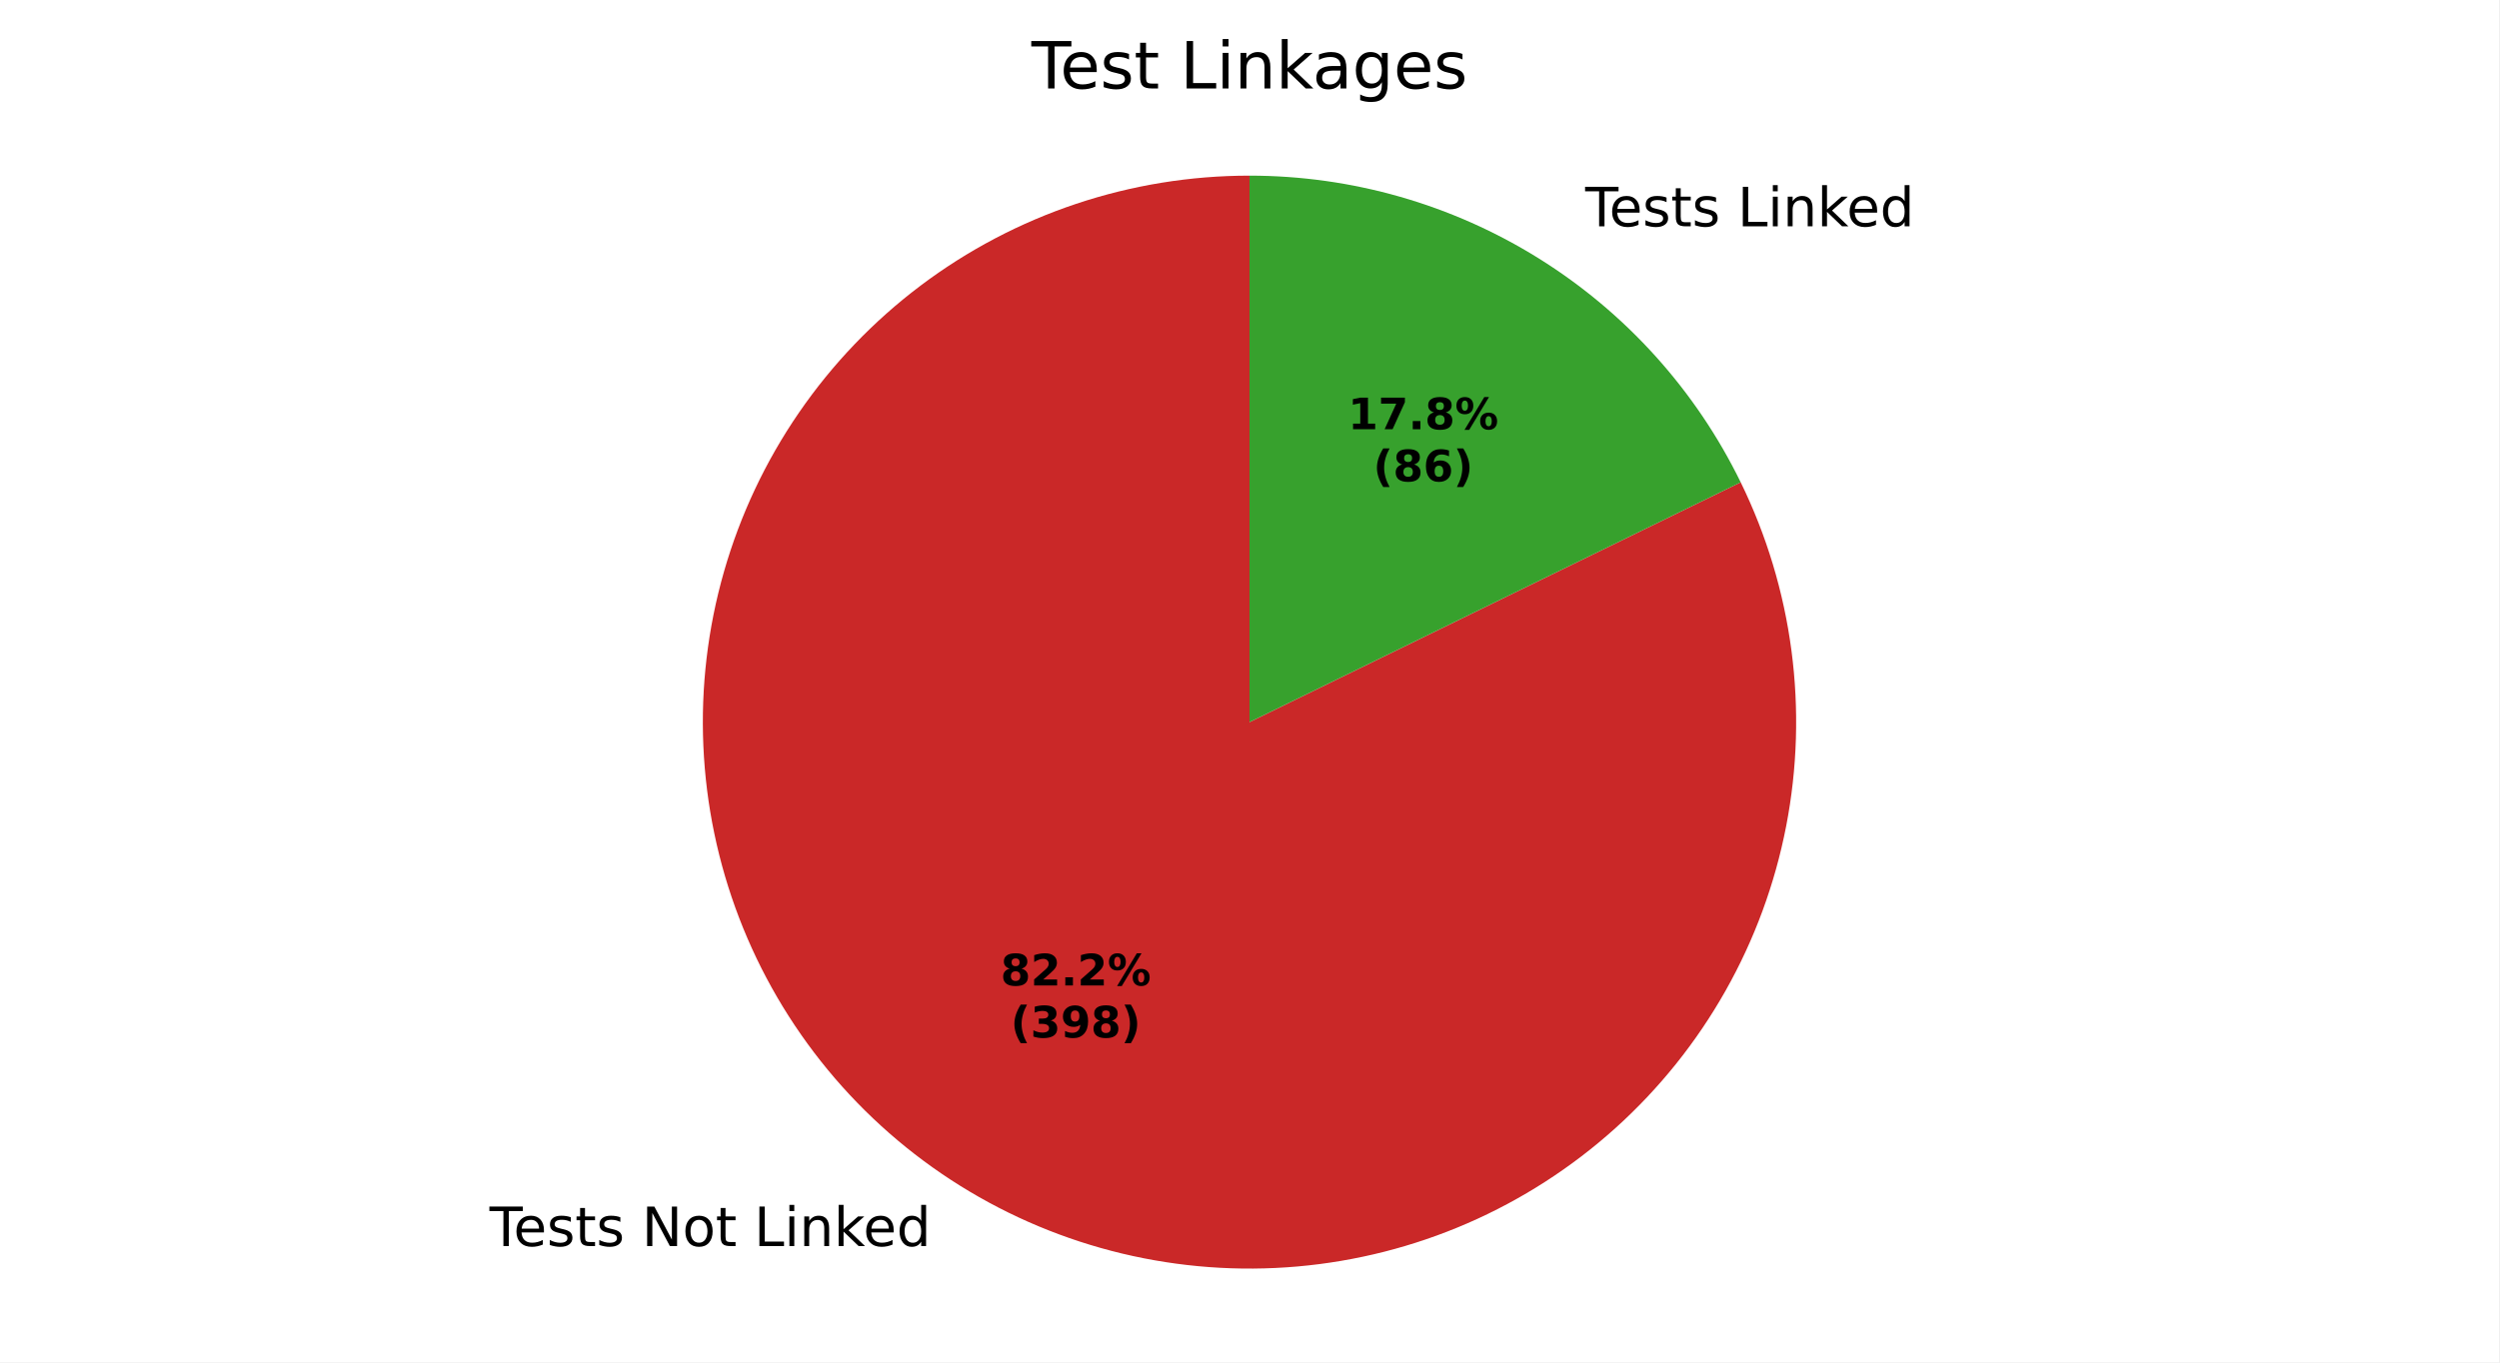
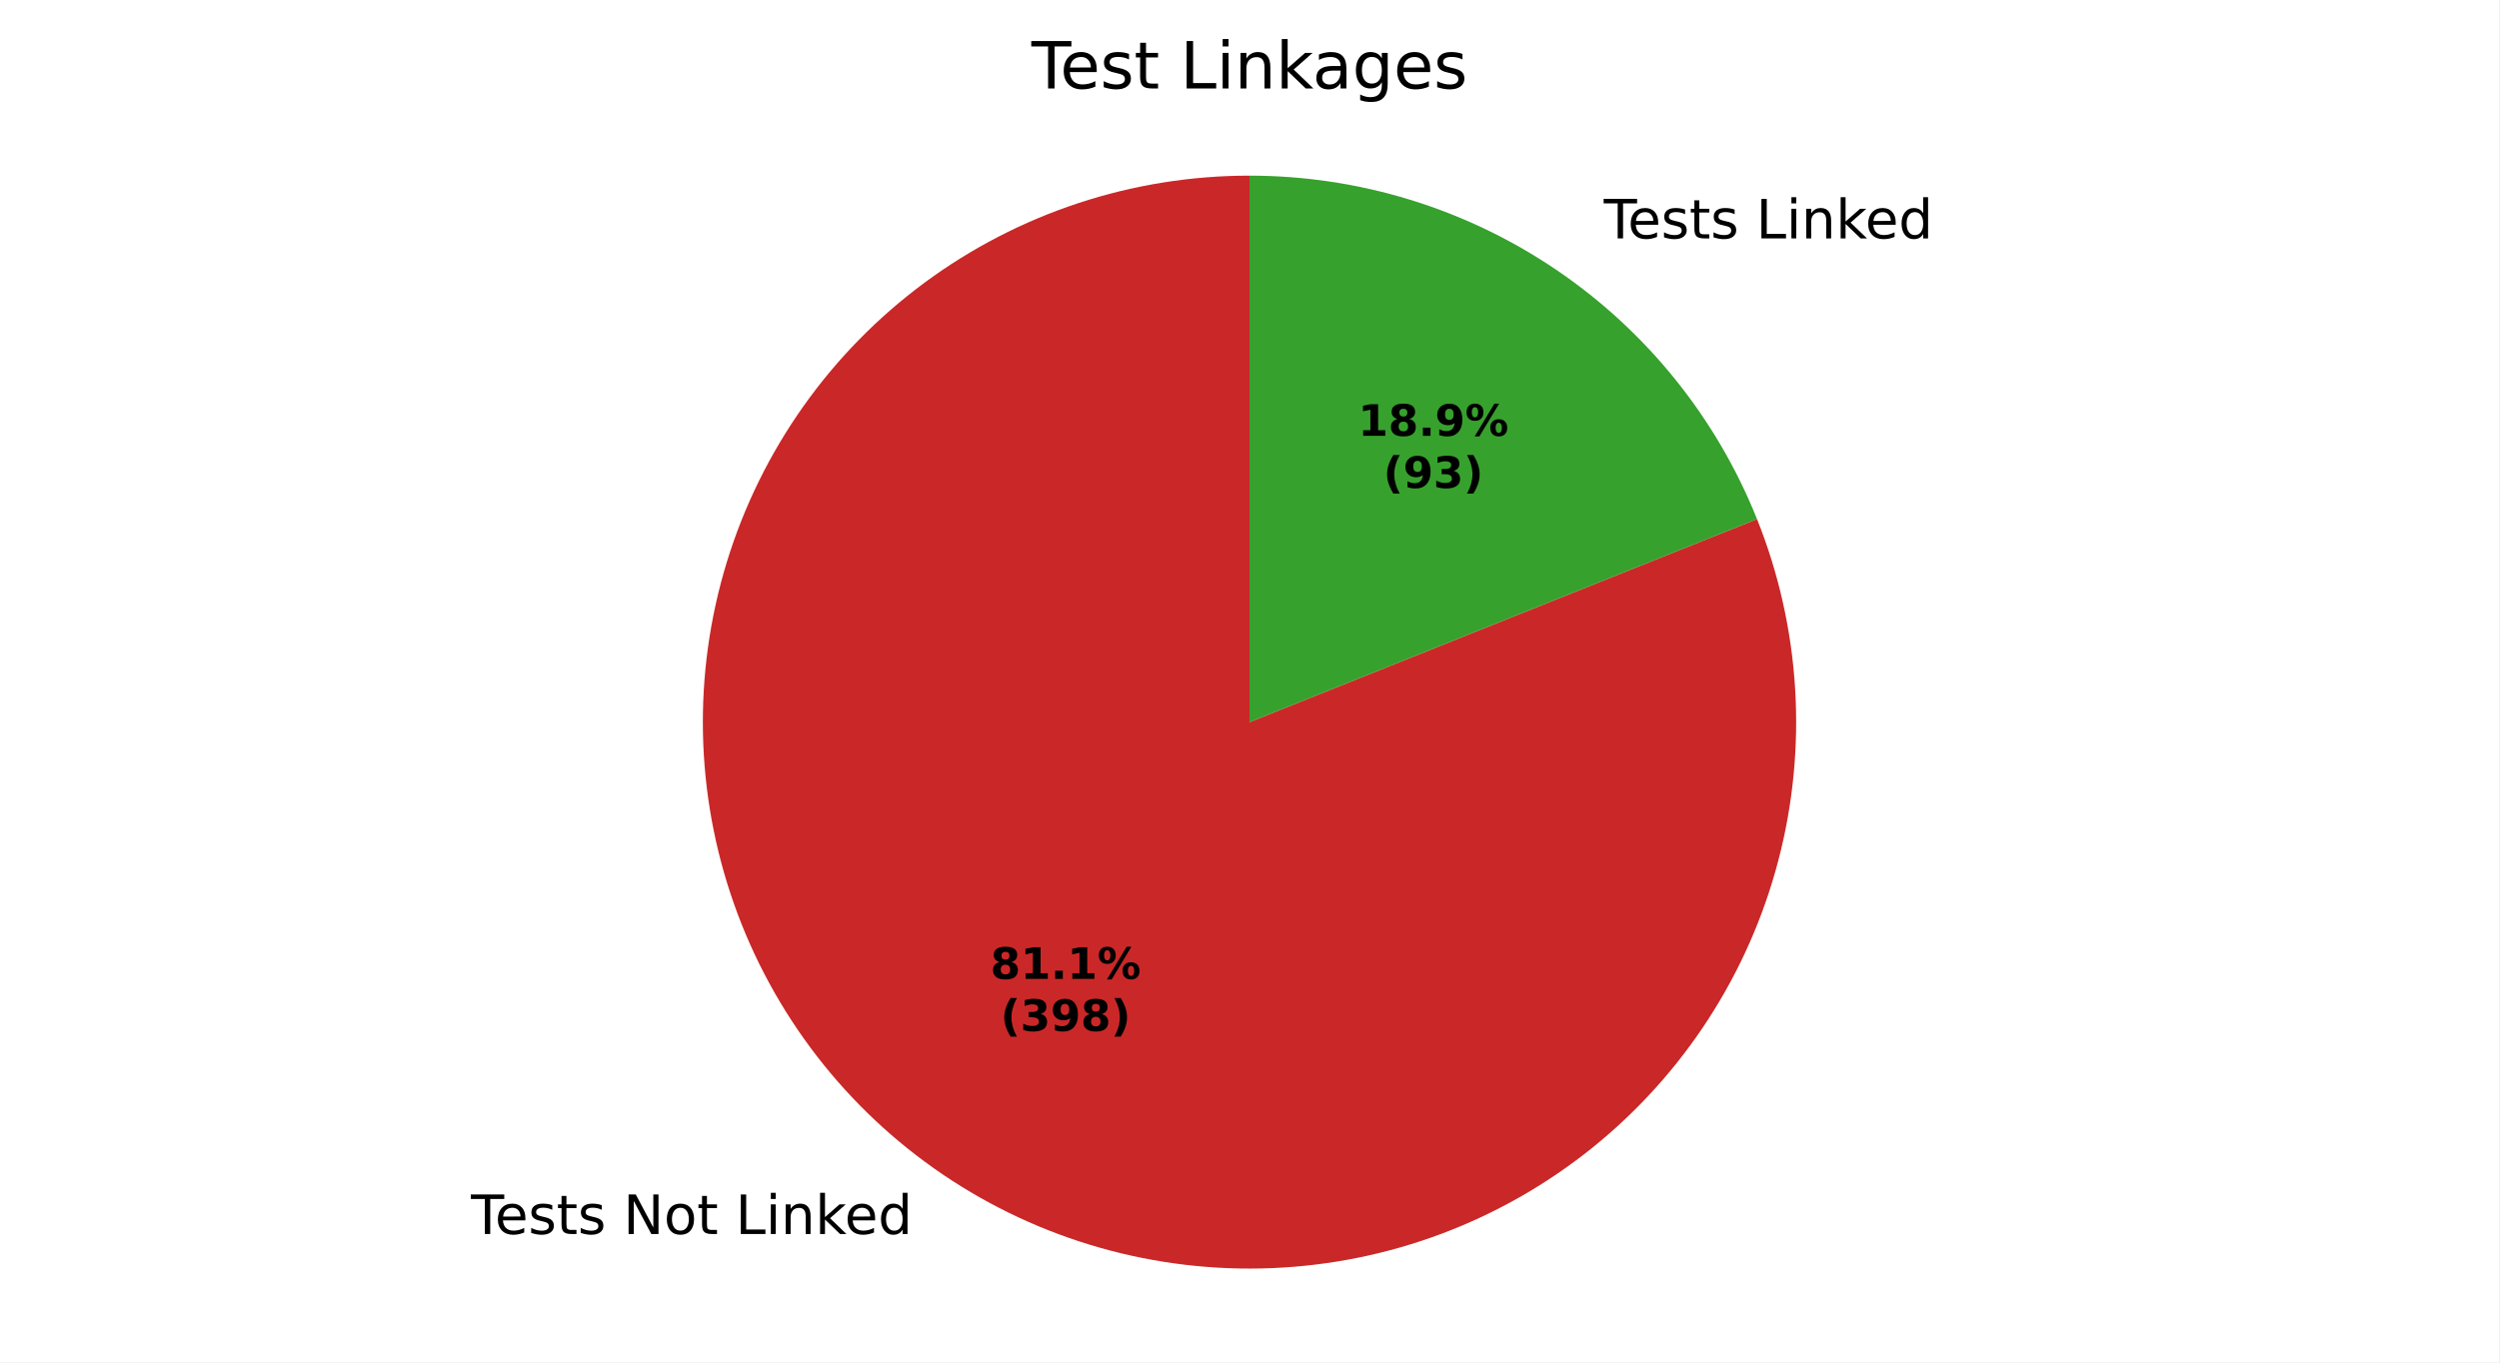
<svg xmlns="http://www.w3.org/2000/svg" xmlns:xlink="http://www.w3.org/1999/xlink" width="460.8pt" height="251.278pt" viewBox="0 0 460.8 251.278" version="1.1">
  <defs>
    <style type="text/css">*{stroke-linejoin: round; stroke-linecap: butt}</style>
  </defs>
  <g id="figure_1">
    <g id="patch_1">
      <path d="M 0 251.278  L 460.8 251.278  L 460.8 0  L 0 0  z " style="fill: #ffffff" />
    </g>
    <g id="axes_1">
      <g id="patch_2">
-         <path d="M 230.4 32.398  C 219.526 32.398 208.724 34.158 198.412 37.608  C 188.101 41.059 178.415 46.155 169.731 52.7  C 161.048 59.245 153.48 67.151 147.322 76.113  C 141.164 85.075 136.497 94.975 133.501 105.428  C 130.505 115.881 129.22 126.75 129.697 137.613  C 130.173 148.476 132.404 159.191 136.303 169.342  C 140.202 179.493 145.718 188.946 152.636 197.334  C 159.555 205.723 167.786 212.937 177.009 218.697  C 186.232 224.456 196.326 228.686 206.901 231.221  C 217.475 233.756 228.39 234.563 239.222 233.611  C 250.053 232.66 260.66 229.962 270.631 225.622  C 280.601 221.282 289.803 215.357 297.881 208.078  C 305.958 200.799 312.805 192.26 318.155 182.793  C 323.505 173.327 327.288 163.057 329.358 152.382  C 331.427 141.707 331.756 130.767 330.331 119.987  C 328.905 109.207 325.745 98.729 320.973 88.958  L 230.4 133.198  z " style="fill: #ca2828" />
+         <path d="M 230.4 32.398  C 219.682 32.398 209.032 34.108 198.853 37.462  C 188.673 40.816 179.093 45.773 170.475 52.145  C 161.857 58.517 154.309 66.222 148.118 74.971  C 141.927 83.72 137.171 93.401 134.029 103.648  C 130.887 113.895 129.399 124.578 129.622 135.294  C 129.845 146.01 131.775 156.622 135.341 166.729  C 138.906 176.837 144.061 186.312 150.61 194.796  C 157.16 203.28 165.021 210.665 173.897 216.673  C 182.773 222.681 192.55 227.235 202.86 230.163  C 213.171 233.091 223.882 234.357 234.591 233.911  C 245.3 233.465 255.869 231.315 265.901 227.54  C 275.932 223.765 285.297 218.414 293.643 211.69  C 301.989 204.965 309.209 196.952 315.032 187.953  C 320.854 178.955 325.203 169.084 327.917 158.716  C 330.63 148.347 331.672 137.611 331.004 126.914  C 330.336 116.217 327.966 105.694 323.983 95.744  L 230.4 133.198  z " style="fill: #ca2828" />
      </g>
      <g id="patch_3">
-         <path d="M 320.973 88.958  C 312.688 71.996 299.803 57.698 283.791 47.699  C 267.78 37.701 249.277 32.398 230.4 32.398  L 230.4 133.198  z " style="fill: #37a12d" />
+         <path d="M 323.983 95.744  C 316.5 77.046 303.581 61.013 286.903 49.723  C 270.225 38.434 250.54 32.398 230.4 32.398  L 230.4 133.198  z " style="fill: #37a12d" />
      </g>
      <g id="matplotlib.axis_1" />
      <g id="matplotlib.axis_2" />
      <g id="text_1">
-         <g transform="translate(90.26812 229.8447) scale(0.1 -0.1)">
+         <g transform="translate(86.8449 227.6184) scale(0.1 -0.1)">
          <defs>
            <path id="DejaVuSans-37" d="M -19 4666  L 3928 4666  L 3928 4134  L 2272 4134  L 2272 0  L 1638 0  L 1638 4134  L -19 4134  L -19 4666  z " transform="scale(0.015625)" />
            <path id="DejaVuSans-48" d="M 3597 1894  L 3597 1613  L 953 1613  Q 991 1019 1311 708  Q 1631 397 2203 397  Q 2534 397 2845 478  Q 3156 559 3463 722  L 3463 178  Q 3153 47 2828 -22  Q 2503 -91 2169 -91  Q 1331 -91 842 396  Q 353 884 353 1716  Q 353 2575 817 3079  Q 1281 3584 2069 3584  Q 2775 3584 3186 3129  Q 3597 2675 3597 1894  z M 3022 2063  Q 3016 2534 2758 2815  Q 2500 3097 2075 3097  Q 1594 3097 1305 2825  Q 1016 2553 972 2059  L 3022 2063  z " transform="scale(0.015625)" />
            <path id="DejaVuSans-56" d="M 2834 3397  L 2834 2853  Q 2591 2978 2328 3040  Q 2066 3103 1784 3103  Q 1356 3103 1142 2972  Q 928 2841 928 2578  Q 928 2378 1081 2264  Q 1234 2150 1697 2047  L 1894 2003  Q 2506 1872 2764 1633  Q 3022 1394 3022 966  Q 3022 478 2636 193  Q 2250 -91 1575 -91  Q 1294 -91 989 -36  Q 684 19 347 128  L 347 722  Q 666 556 975 473  Q 1284 391 1588 391  Q 1994 391 2212 530  Q 2431 669 2431 922  Q 2431 1156 2273 1281  Q 2116 1406 1581 1522  L 1381 1569  Q 847 1681 609 1914  Q 372 2147 372 2553  Q 372 3047 722 3315  Q 1072 3584 1716 3584  Q 2034 3584 2315 3537  Q 2597 3491 2834 3397  z " transform="scale(0.015625)" />
            <path id="DejaVuSans-57" d="M 1172 4494  L 1172 3500  L 2356 3500  L 2356 3053  L 1172 3053  L 1172 1153  Q 1172 725 1289 603  Q 1406 481 1766 481  L 2356 481  L 2356 0  L 1766 0  Q 1100 0 847 248  Q 594 497 594 1153  L 594 3053  L 172 3053  L 172 3500  L 594 3500  L 594 4494  L 1172 4494  z " transform="scale(0.015625)" />
            <path id="DejaVuSans-3" transform="scale(0.015625)" />
            <path id="DejaVuSans-31" d="M 628 4666  L 1478 4666  L 3547 763  L 3547 4666  L 4159 4666  L 4159 0  L 3309 0  L 1241 3903  L 1241 0  L 628 0  L 628 4666  z " transform="scale(0.015625)" />
            <path id="DejaVuSans-52" d="M 1959 3097  Q 1497 3097 1228 2736  Q 959 2375 959 1747  Q 959 1119 1226 758  Q 1494 397 1959 397  Q 2419 397 2687 759  Q 2956 1122 2956 1747  Q 2956 2369 2687 2733  Q 2419 3097 1959 3097  z M 1959 3584  Q 2709 3584 3137 3096  Q 3566 2609 3566 1747  Q 3566 888 3137 398  Q 2709 -91 1959 -91  Q 1206 -91 779 398  Q 353 888 353 1747  Q 353 2609 779 3096  Q 1206 3584 1959 3584  z " transform="scale(0.015625)" />
            <path id="DejaVuSans-2f" d="M 628 4666  L 1259 4666  L 1259 531  L 3531 531  L 3531 0  L 628 0  L 628 4666  z " transform="scale(0.015625)" />
            <path id="DejaVuSans-4c" d="M 603 3500  L 1178 3500  L 1178 0  L 603 0  L 603 3500  z M 603 4863  L 1178 4863  L 1178 4134  L 603 4134  L 603 4863  z " transform="scale(0.015625)" />
            <path id="DejaVuSans-51" d="M 3513 2113  L 3513 0  L 2938 0  L 2938 2094  Q 2938 2591 2744 2837  Q 2550 3084 2163 3084  Q 1697 3084 1428 2787  Q 1159 2491 1159 1978  L 1159 0  L 581 0  L 581 3500  L 1159 3500  L 1159 2956  Q 1366 3272 1645 3428  Q 1925 3584 2291 3584  Q 2894 3584 3203 3211  Q 3513 2838 3513 2113  z " transform="scale(0.015625)" />
            <path id="DejaVuSans-4e" d="M 581 4863  L 1159 4863  L 1159 1991  L 2875 3500  L 3609 3500  L 1753 1863  L 3688 0  L 2938 0  L 1159 1709  L 1159 0  L 581 0  L 581 4863  z " transform="scale(0.015625)" />
            <path id="DejaVuSans-47" d="M 2906 2969  L 2906 4863  L 3481 4863  L 3481 0  L 2906 0  L 2906 525  Q 2725 213 2448 61  Q 2172 -91 1784 -91  Q 1150 -91 751 415  Q 353 922 353 1747  Q 353 2572 751 3078  Q 1150 3584 1784 3584  Q 2172 3584 2448 3432  Q 2725 3281 2906 2969  z M 947 1747  Q 947 1113 1208 752  Q 1469 391 1925 391  Q 2381 391 2643 752  Q 2906 1113 2906 1747  Q 2906 2381 2643 2742  Q 2381 3103 1925 3103  Q 1469 3103 1208 2742  Q 947 2381 947 1747  z " transform="scale(0.015625)" />
          </defs>
          <use xlink:href="#DejaVuSans-37" />
          <use xlink:href="#DejaVuSans-48" transform="translate(44.09375 0)" />
          <use xlink:href="#DejaVuSans-56" transform="translate(105.625 0)" />
          <use xlink:href="#DejaVuSans-57" transform="translate(157.7188 0)" />
          <use xlink:href="#DejaVuSans-56" transform="translate(196.9219 0)" />
          <use xlink:href="#DejaVuSans-3" transform="translate(249.0156 0)" />
          <use xlink:href="#DejaVuSans-31" transform="translate(280.7969 0)" />
          <use xlink:href="#DejaVuSans-52" transform="translate(355.6094 0)" />
          <use xlink:href="#DejaVuSans-57" transform="translate(416.7969 0)" />
          <use xlink:href="#DejaVuSans-3" transform="translate(456 0)" />
          <use xlink:href="#DejaVuSans-2f" transform="translate(487.7812 0)" />
          <use xlink:href="#DejaVuSans-4c" transform="translate(543.5 0)" />
          <use xlink:href="#DejaVuSans-51" transform="translate(571.2812 0)" />
          <use xlink:href="#DejaVuSans-4e" transform="translate(634.6562 0)" />
          <use xlink:href="#DejaVuSans-48" transform="translate(689 0)" />
          <use xlink:href="#DejaVuSans-47" transform="translate(750.5312 0)" />
        </g>
      </g>
      <g id="text_2">
-         <g transform="translate(289.1303 41.74765) scale(0.1 -0.1)">
+         <g transform="translate(292.5535 43.97399) scale(0.1 -0.1)">
          <use xlink:href="#DejaVuSans-3" />
          <use xlink:href="#DejaVuSans-37" transform="translate(31.78125 0)" />
          <use xlink:href="#DejaVuSans-48" transform="translate(75.875 0)" />
          <use xlink:href="#DejaVuSans-56" transform="translate(137.4062 0)" />
          <use xlink:href="#DejaVuSans-57" transform="translate(189.5 0)" />
          <use xlink:href="#DejaVuSans-56" transform="translate(228.7031 0)" />
          <use xlink:href="#DejaVuSans-3" transform="translate(280.7969 0)" />
          <use xlink:href="#DejaVuSans-2f" transform="translate(312.5781 0)" />
          <use xlink:href="#DejaVuSans-4c" transform="translate(368.2969 0)" />
          <use xlink:href="#DejaVuSans-51" transform="translate(396.0781 0)" />
          <use xlink:href="#DejaVuSans-4e" transform="translate(459.4531 0)" />
          <use xlink:href="#DejaVuSans-48" transform="translate(513.7969 0)" />
          <use xlink:href="#DejaVuSans-47" transform="translate(575.3281 0)" />
        </g>
      </g>
      <g id="text_3">
-         <g transform="translate(184.4884 181.7747) scale(0.08 -0.08)">
+         <g transform="translate(182.6212 180.5603) scale(0.08 -0.08)">
          <defs>
            <path id="DejaVuSans-Bold-1b" d="M 2228 2088  Q 1891 2088 1709 1903  Q 1528 1719 1528 1375  Q 1528 1031 1709 848  Q 1891 666 2228 666  Q 2563 666 2741 848  Q 2919 1031 2919 1375  Q 2919 1722 2741 1905  Q 2563 2088 2228 2088  z M 1350 2484  Q 925 2613 709 2878  Q 494 3144 494 3541  Q 494 4131 934 4440  Q 1375 4750 2228 4750  Q 3075 4750 3515 4442  Q 3956 4134 3956 3541  Q 3956 3144 3739 2878  Q 3522 2613 3097 2484  Q 3572 2353 3814 2058  Q 4056 1763 4056 1313  Q 4056 619 3595 264  Q 3134 -91 2228 -91  Q 1319 -91 855 264  Q 391 619 391 1313  Q 391 1763 633 2058  Q 875 2353 1350 2484  z M 1631 3419  Q 1631 3141 1786 2991  Q 1941 2841 2228 2841  Q 2509 2841 2662 2991  Q 2816 3141 2816 3419  Q 2816 3697 2662 3845  Q 2509 3994 2228 3994  Q 1941 3994 1786 3844  Q 1631 3694 1631 3419  z " transform="scale(0.015625)" />
-             <path id="DejaVuSans-Bold-15" d="M 1844 884  L 3897 884  L 3897 0  L 506 0  L 506 884  L 2209 2388  Q 2438 2594 2547 2791  Q 2656 2988 2656 3200  Q 2656 3528 2436 3728  Q 2216 3928 1850 3928  Q 1569 3928 1234 3808  Q 900 3688 519 3450  L 519 4475  Q 925 4609 1322 4679  Q 1719 4750 2100 4750  Q 2938 4750 3402 4381  Q 3866 4013 3866 3353  Q 3866 2972 3669 2642  Q 3472 2313 2841 1759  L 1844 884  z " transform="scale(0.015625)" />
+             <path id="DejaVuSans-Bold-14" d="M 750 831  L 1813 831  L 1813 3847  L 722 3622  L 722 4441  L 1806 4666  L 2950 4666  L 2950 831  L 4013 831  L 4013 0  L 750 0  L 750 831  z " transform="scale(0.015625)" />
            <path id="DejaVuSans-Bold-11" d="M 653 1209  L 1778 1209  L 1778 0  L 653 0  L 653 1209  z " transform="scale(0.015625)" />
            <path id="DejaVuSans-Bold-8" d="M 4959 1925  Q 4738 1925 4616 1733  Q 4494 1541 4494 1184  Q 4494 825 4614 633  Q 4734 441 4959 441  Q 5184 441 5303 633  Q 5422 825 5422 1184  Q 5422 1541 5301 1733  Q 5181 1925 4959 1925  z M 4959 2450  Q 5541 2450 5875 2112  Q 6209 1775 6209 1184  Q 6209 594 5875 251  Q 5541 -91 4959 -91  Q 4378 -91 4042 251  Q 3706 594 3706 1184  Q 3706 1772 4042 2111  Q 4378 2450 4959 2450  z M 2094 -91  L 1403 -91  L 4319 4750  L 5013 4750  L 2094 -91  z M 1453 4750  Q 2034 4750 2367 4411  Q 2700 4072 2700 3481  Q 2700 2891 2367 2550  Q 2034 2209 1453 2209  Q 872 2209 539 2550  Q 206 2891 206 3481  Q 206 4072 539 4411  Q 872 4750 1453 4750  z M 1453 4225  Q 1228 4225 1106 4031  Q 984 3838 984 3481  Q 984 3122 1106 2926  Q 1228 2731 1453 2731  Q 1678 2731 1798 2926  Q 1919 3122 1919 3481  Q 1919 3838 1797 4031  Q 1675 4225 1453 4225  z " transform="scale(0.015625)" />
          </defs>
          <use xlink:href="#DejaVuSans-Bold-1b" />
-           <use xlink:href="#DejaVuSans-Bold-15" transform="translate(69.57812 0)" />
+           <use xlink:href="#DejaVuSans-Bold-14" transform="translate(69.57812 0)" />
          <use xlink:href="#DejaVuSans-Bold-11" transform="translate(139.1562 0)" />
-           <use xlink:href="#DejaVuSans-Bold-15" transform="translate(177.1406 0)" />
+           <use xlink:href="#DejaVuSans-Bold-14" transform="translate(177.1406 0)" />
          <use xlink:href="#DejaVuSans-Bold-8" transform="translate(246.7188 0)" />
        </g>
-         <g transform="translate(186.3597 191.3762) scale(0.08 -0.08)">
+         <g transform="translate(184.4924 190.1619) scale(0.08 -0.08)">
          <defs>
            <path id="DejaVuSans-Bold-b" d="M 2413 -844  L 1484 -844  Q 1006 -72 778 623  Q 550 1319 550 2003  Q 550 2688 779 3389  Q 1009 4091 1484 4856  L 2413 4856  Q 2013 4116 1813 3408  Q 1613 2700 1613 2009  Q 1613 1319 1811 609  Q 2009 -100 2413 -844  z " transform="scale(0.015625)" />
            <path id="DejaVuSans-Bold-16" d="M 2981 2516  Q 3453 2394 3698 2092  Q 3944 1791 3944 1325  Q 3944 631 3412 270  Q 2881 -91 1863 -91  Q 1503 -91 1142 -33  Q 781 25 428 141  L 428 1069  Q 766 900 1098 814  Q 1431 728 1753 728  Q 2231 728 2486 893  Q 2741 1059 2741 1369  Q 2741 1688 2480 1852  Q 2219 2016 1709 2016  L 1228 2016  L 1228 2791  L 1734 2791  Q 2188 2791 2409 2933  Q 2631 3075 2631 3366  Q 2631 3634 2415 3781  Q 2200 3928 1806 3928  Q 1516 3928 1219 3862  Q 922 3797 628 3669  L 628 4550  Q 984 4650 1334 4700  Q 1684 4750 2022 4750  Q 2931 4750 3382 4451  Q 3834 4153 3834 3553  Q 3834 3144 3618 2883  Q 3403 2622 2981 2516  z " transform="scale(0.015625)" />
            <path id="DejaVuSans-Bold-1c" d="M 641 103  L 641 966  Q 928 831 1190 764  Q 1453 697 1709 697  Q 2247 697 2547 995  Q 2847 1294 2900 1881  Q 2688 1725 2447 1647  Q 2206 1569 1925 1569  Q 1209 1569 770 1986  Q 331 2403 331 3084  Q 331 3838 820 4291  Q 1309 4744 2131 4744  Q 3044 4744 3544 4128  Q 4044 3513 4044 2388  Q 4044 1231 3459 570  Q 2875 -91 1856 -91  Q 1528 -91 1228 -42  Q 928 6 641 103  z M 2125 2350  Q 2441 2350 2600 2554  Q 2759 2759 2759 3169  Q 2759 3575 2600 3781  Q 2441 3988 2125 3988  Q 1809 3988 1650 3781  Q 1491 3575 1491 3169  Q 1491 2759 1650 2554  Q 1809 2350 2125 2350  z " transform="scale(0.015625)" />
            <path id="DejaVuSans-Bold-c" d="M 513 -844  Q 913 -100 1113 609  Q 1313 1319 1313 2009  Q 1313 2700 1113 3408  Q 913 4116 513 4856  L 1441 4856  Q 1916 4091 2145 3389  Q 2375 2688 2375 2003  Q 2375 1319 2147 623  Q 1919 -72 1441 -844  L 513 -844  z " transform="scale(0.015625)" />
          </defs>
          <use xlink:href="#DejaVuSans-Bold-b" />
          <use xlink:href="#DejaVuSans-Bold-16" transform="translate(45.70312 0)" />
          <use xlink:href="#DejaVuSans-Bold-1c" transform="translate(115.2812 0)" />
          <use xlink:href="#DejaVuSans-Bold-1b" transform="translate(184.8594 0)" />
          <use xlink:href="#DejaVuSans-Bold-c" transform="translate(254.4375 0)" />
        </g>
      </g>
      <g id="text_4">
-         <g transform="translate(248.5579 79.17628) scale(0.08 -0.08)">
-           <defs>
-             <path id="DejaVuSans-Bold-14" d="M 750 831  L 1813 831  L 1813 3847  L 722 3622  L 722 4441  L 1806 4666  L 2950 4666  L 2950 831  L 4013 831  L 4013 0  L 750 0  L 750 831  z " transform="scale(0.015625)" />
-             <path id="DejaVuSans-Bold-1a" d="M 428 4666  L 3944 4666  L 3944 3988  L 2125 0  L 953 0  L 2675 3781  L 428 3781  L 428 4666  z " transform="scale(0.015625)" />
-           </defs>
+         <g transform="translate(250.4251 80.39064) scale(0.08 -0.08)">
          <use xlink:href="#DejaVuSans-Bold-14" />
-           <use xlink:href="#DejaVuSans-Bold-1a" transform="translate(69.57812 0)" />
+           <use xlink:href="#DejaVuSans-Bold-1b" transform="translate(69.57812 0)" />
          <use xlink:href="#DejaVuSans-Bold-11" transform="translate(139.1562 0)" />
-           <use xlink:href="#DejaVuSans-Bold-1b" transform="translate(177.1406 0)" />
+           <use xlink:href="#DejaVuSans-Bold-1c" transform="translate(177.1406 0)" />
          <use xlink:href="#DejaVuSans-Bold-8" transform="translate(246.7188 0)" />
        </g>
-         <g transform="translate(253.2122 88.77784) scale(0.08 -0.08)">
-           <defs>
-             <path id="DejaVuSans-Bold-19" d="M 2316 2303  Q 2000 2303 1842 2098  Q 1684 1894 1684 1484  Q 1684 1075 1842 870  Q 2000 666 2316 666  Q 2634 666 2792 870  Q 2950 1075 2950 1484  Q 2950 1894 2792 2098  Q 2634 2303 2316 2303  z M 3803 4544  L 3803 3681  Q 3506 3822 3243 3889  Q 2981 3956 2731 3956  Q 2194 3956 1894 3657  Q 1594 3359 1544 2772  Q 1750 2925 1990 3001  Q 2231 3078 2516 3078  Q 3231 3078 3670 2659  Q 4109 2241 4109 1563  Q 4109 813 3618 361  Q 3128 -91 2303 -91  Q 1394 -91 895 523  Q 397 1138 397 2266  Q 397 3422 980 4083  Q 1563 4744 2578 4744  Q 2900 4744 3203 4694  Q 3506 4644 3803 4544  z " transform="scale(0.015625)" />
-           </defs>
+         <g transform="translate(255.0794 89.99221) scale(0.08 -0.08)">
          <use xlink:href="#DejaVuSans-Bold-b" />
-           <use xlink:href="#DejaVuSans-Bold-1b" transform="translate(45.70312 0)" />
-           <use xlink:href="#DejaVuSans-Bold-19" transform="translate(115.2812 0)" />
+           <use xlink:href="#DejaVuSans-Bold-1c" transform="translate(45.70312 0)" />
+           <use xlink:href="#DejaVuSans-Bold-16" transform="translate(115.2812 0)" />
          <use xlink:href="#DejaVuSans-Bold-c" transform="translate(184.8594 0)" />
        </g>
      </g>
      <g id="text_5">
        <g transform="translate(190.1925 16.31812) scale(0.12 -0.12)">
          <defs>
            <path id="DejaVuSans-44" d="M 2194 1759  Q 1497 1759 1228 1600  Q 959 1441 959 1056  Q 959 750 1161 570  Q 1363 391 1709 391  Q 2188 391 2477 730  Q 2766 1069 2766 1631  L 2766 1759  L 2194 1759  z M 3341 1997  L 3341 0  L 2766 0  L 2766 531  Q 2569 213 2275 61  Q 1981 -91 1556 -91  Q 1019 -91 701 211  Q 384 513 384 1019  Q 384 1609 779 1909  Q 1175 2209 1959 2209  L 2766 2209  L 2766 2266  Q 2766 2663 2505 2880  Q 2244 3097 1772 3097  Q 1472 3097 1187 3025  Q 903 2953 641 2809  L 641 3341  Q 956 3463 1253 3523  Q 1550 3584 1831 3584  Q 2591 3584 2966 3190  Q 3341 2797 3341 1997  z " transform="scale(0.015625)" />
            <path id="DejaVuSans-4a" d="M 2906 1791  Q 2906 2416 2648 2759  Q 2391 3103 1925 3103  Q 1463 3103 1205 2759  Q 947 2416 947 1791  Q 947 1169 1205 825  Q 1463 481 1925 481  Q 2391 481 2648 825  Q 2906 1169 2906 1791  z M 3481 434  Q 3481 -459 3084 -895  Q 2688 -1331 1869 -1331  Q 1566 -1331 1297 -1286  Q 1028 -1241 775 -1147  L 775 -588  Q 1028 -725 1275 -790  Q 1522 -856 1778 -856  Q 2344 -856 2625 -561  Q 2906 -266 2906 331  L 2906 616  Q 2728 306 2450 153  Q 2172 0 1784 0  Q 1141 0 747 490  Q 353 981 353 1791  Q 353 2603 747 3093  Q 1141 3584 1784 3584  Q 2172 3584 2450 3431  Q 2728 3278 2906 2969  L 2906 3500  L 3481 3500  L 3481 434  z " transform="scale(0.015625)" />
          </defs>
          <use xlink:href="#DejaVuSans-37" />
          <use xlink:href="#DejaVuSans-48" transform="translate(44.09375 0)" />
          <use xlink:href="#DejaVuSans-56" transform="translate(105.625 0)" />
          <use xlink:href="#DejaVuSans-57" transform="translate(157.7188 0)" />
          <use xlink:href="#DejaVuSans-3" transform="translate(196.9219 0)" />
          <use xlink:href="#DejaVuSans-2f" transform="translate(228.7031 0)" />
          <use xlink:href="#DejaVuSans-4c" transform="translate(284.4219 0)" />
          <use xlink:href="#DejaVuSans-51" transform="translate(312.2031 0)" />
          <use xlink:href="#DejaVuSans-4e" transform="translate(375.5781 0)" />
          <use xlink:href="#DejaVuSans-44" transform="translate(431.7344 0)" />
          <use xlink:href="#DejaVuSans-4a" transform="translate(493.0156 0)" />
          <use xlink:href="#DejaVuSans-48" transform="translate(556.5 0)" />
          <use xlink:href="#DejaVuSans-56" transform="translate(618.0312 0)" />
        </g>
      </g>
    </g>
  </g>
</svg>
